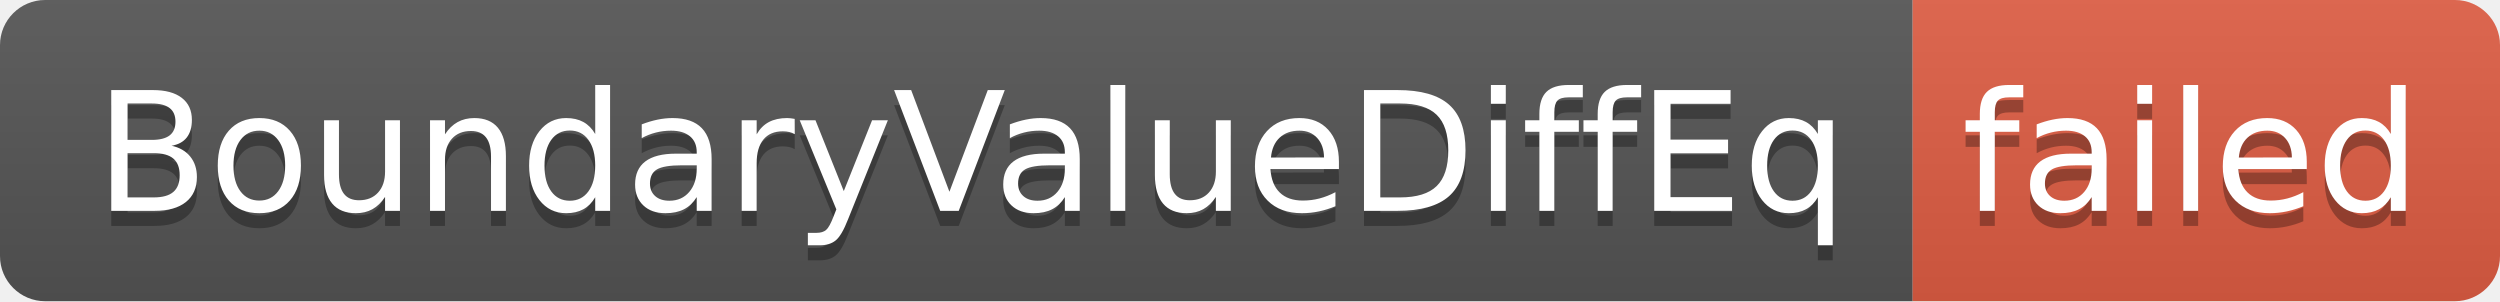
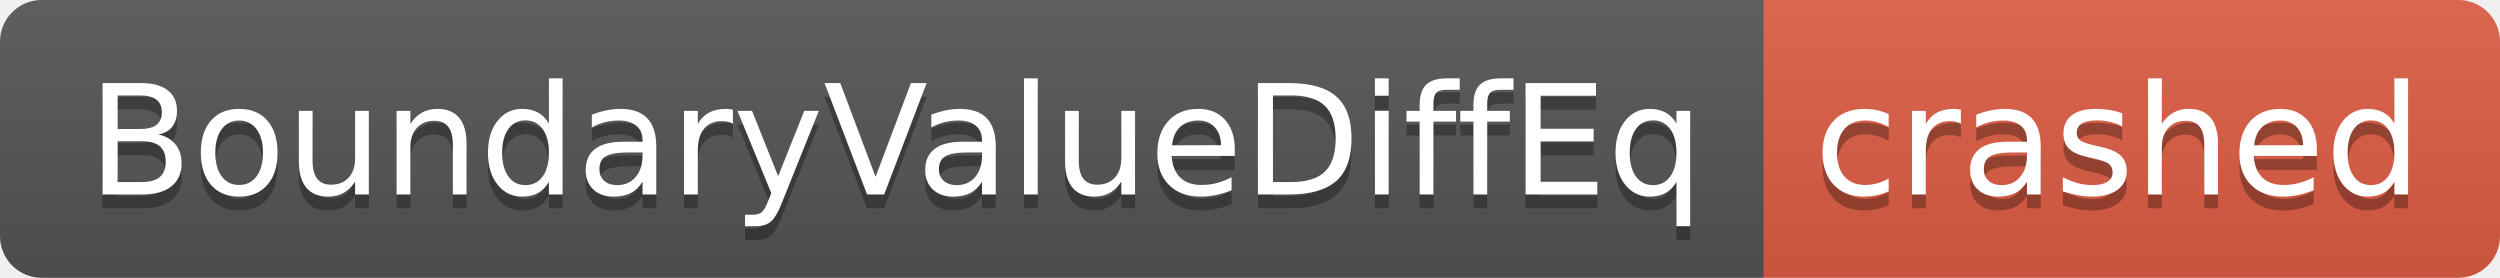
- <svg xmlns="http://www.w3.org/2000/svg" width="166" height="20" role="img" aria-label="BoundaryValueDiffEq: failed">
+ <svg xmlns="http://www.w3.org/2000/svg" width="180" height="20" role="img" aria-label="BoundaryValueDiffEq: crashed">
  <linearGradient id="s" x2="0" y2="100%">
    <stop offset="0" stop-color="#bbb" stop-opacity=".1" />
    <stop offset="1" stop-opacity=".1" />
  </linearGradient>
  <clipPath id="r">
-     <rect width="166" height="20" rx="3" fill="#fff" />
+     <rect width="180" height="20" rx="3" fill="#fff" />
  </clipPath>
  <g clip-path="url(#r)">
    <rect width="127" height="20" fill="#555" />
-     <rect x="127" width="39" height="20" fill="#e05d44" />
-     <rect width="166" height="20" fill="url(#s)" />
+     <rect x="127" width="53" height="20" fill="#e05d44" />
+     <rect width="180" height="20" fill="url(#s)" />
  </g>
  <g fill="#fff" text-anchor="middle" font-family="Verdana,Geneva,DejaVu Sans,sans-serif" text-rendering="geometricPrecision" font-size="110">
    <text aria-hidden="true" x="645" y="150" fill="#010101" fill-opacity=".3" transform="scale(.1)" textLength="1170">BoundaryValueDiffEq</text>
    <text x="645" y="140" transform="scale(.1)" fill="#fff" textLength="1170">BoundaryValueDiffEq</text>
-     <text aria-hidden="true" x="1455" y="150" fill="#010101" fill-opacity=".3" transform="scale(.1)" textLength="290">failed</text>
-     <text x="1455" y="140" transform="scale(.1)" fill="#fff" textLength="290">failed</text>
+     <text aria-hidden="true" x="1525" y="150" fill="#010101" fill-opacity=".3" transform="scale(.1)" textLength="430">crashed</text>
+     <text x="1525" y="140" transform="scale(.1)" fill="#fff" textLength="430">crashed</text>
  </g>
</svg>
